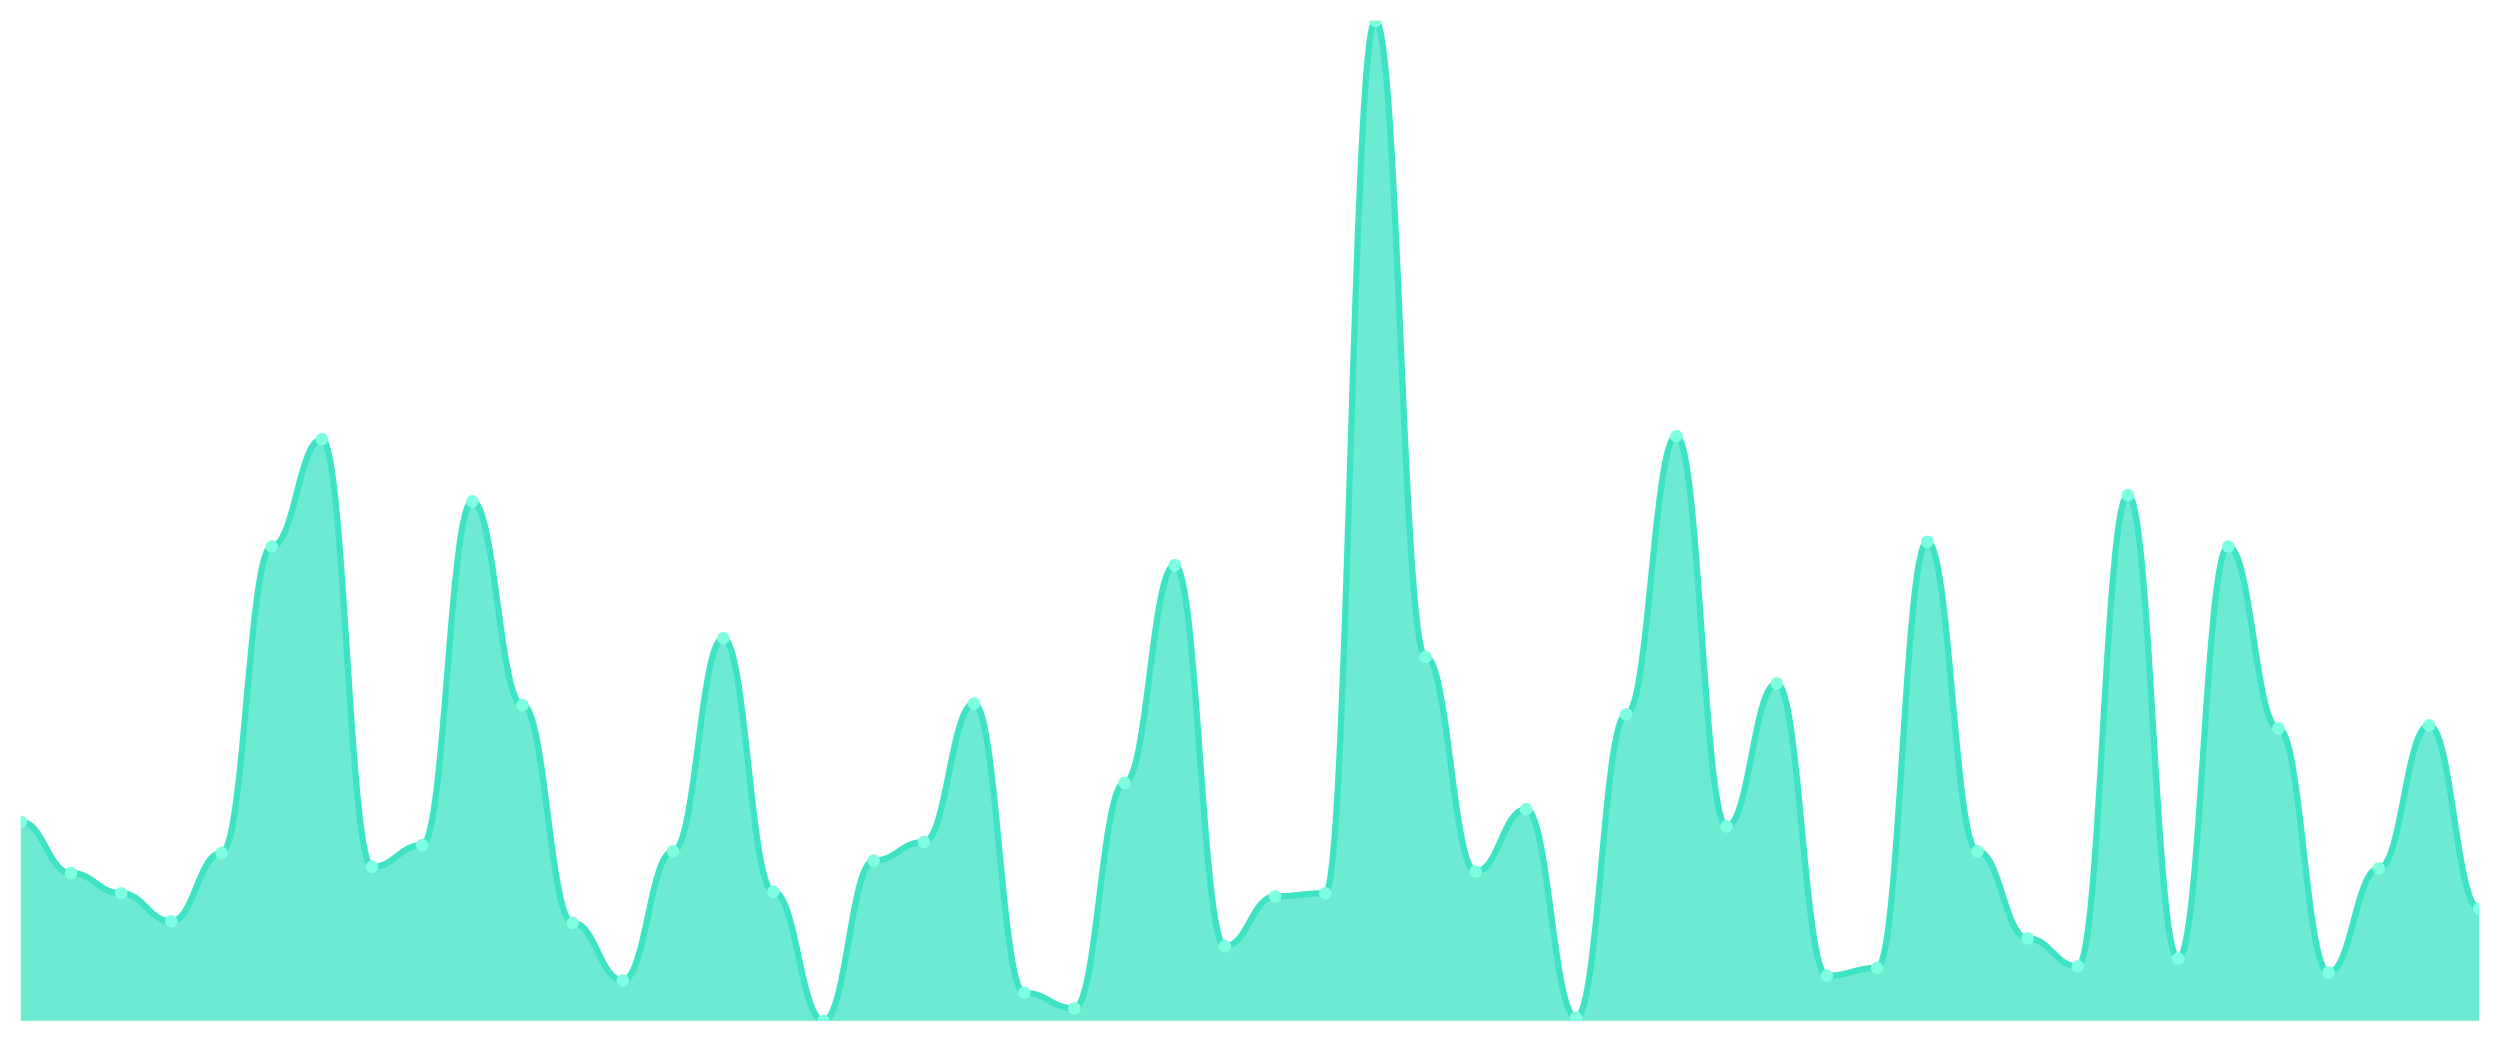
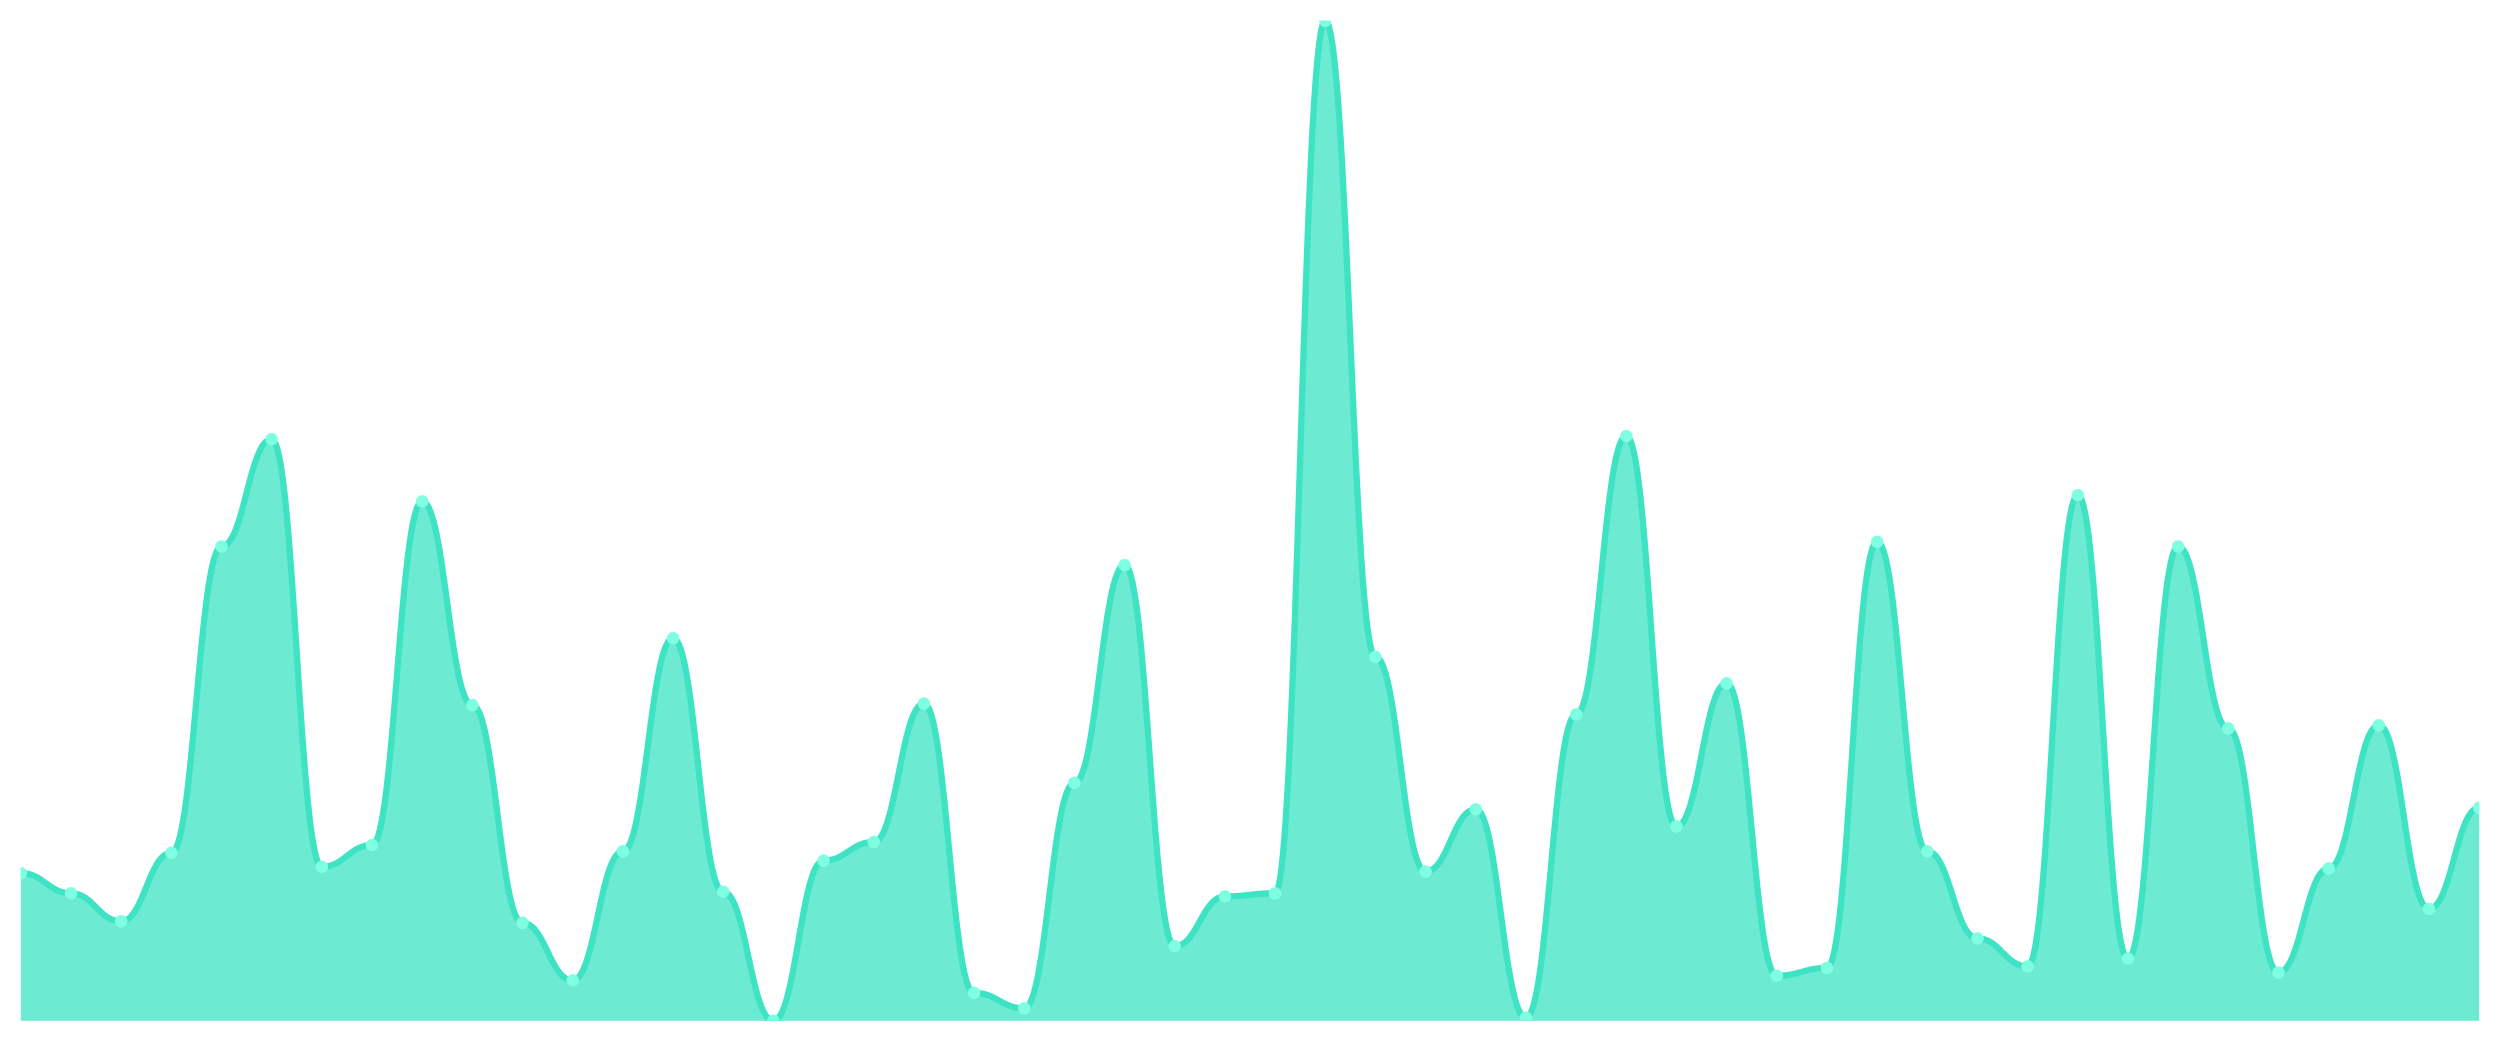
<svg xmlns="http://www.w3.org/2000/svg" viewBox="0 0 1200 500" width="1200" height="500">
  <defs>
    <clipPath id="c">
      <rect x="10" y="10" width="1180" height="480" />
    </clipPath>
  </defs>
  <rect width="1200" height="500" fill="none" />
  <g clip-path="url(#c)">
-     <path d="M 10,490 L 10,394.448 C 20.837,394.448 23.245,419.082 34.082,419.082 C 44.918,419.082 47.327,428.787 58.163,428.787 C 69,428.787 71.408,442.224 82.245,442.224 C 93.082,442.224 95.49,409.378 106.327,409.378 C 117.163,409.378 119.571,262.317 130.408,262.317 C 141.245,262.317 143.653,210.809 154.49,210.809 C 165.327,210.809 167.735,416.096 178.571,416.096 C 189.408,416.096 191.816,405.645 202.653,405.645 C 213.49,405.645 215.898,240.669 226.735,240.669 C 237.571,240.669 239.98,338.46 250.816,338.46 C 261.653,338.46 264.061,442.97 274.898,442.97 C 285.735,442.97 288.143,470.591 298.98,470.591 C 309.816,470.591 312.224,408.631 323.061,408.631 C 333.898,408.631 336.306,306.361 347.143,306.361 C 357.98,306.361 360.388,428.04 371.224,428.04 C 382.061,428.04 384.469,490 395.306,490 C 406.143,490 408.551,413.11 419.388,413.11 C 430.224,413.11 432.633,404.152 443.469,404.152 C 454.306,404.152 456.714,337.714 467.551,337.714 C 478.388,337.714 480.796,476.563 491.633,476.563 C 502.469,476.563 504.878,484.028 515.714,484.028 C 526.551,484.028 528.959,375.785 539.796,375.785 C 550.633,375.785 553.041,271.275 563.878,271.275 C 574.714,271.275 577.122,454.168 587.959,454.168 C 598.796,454.168 601.204,430.28 612.041,430.28 C 622.878,430.28 625.286,428.787 636.122,428.787 C 646.959,428.787 649.367,10 660.204,10 C 671.041,10 673.449,315.319 684.286,315.319 C 695.122,315.319 697.531,418.336 708.367,418.336 C 719.204,418.336 721.612,388.476 732.449,388.476 C 743.286,388.476 745.694,488.507 756.531,488.507 C 767.367,488.507 769.776,342.939 780.612,342.939 C 791.449,342.939 793.857,209.316 804.694,209.316 C 815.531,209.316 817.939,396.687 828.776,396.687 C 839.612,396.687 842.02,328.009 852.857,328.009 C 863.694,328.009 866.102,468.351 876.939,468.351 C 887.776,468.351 890.184,464.619 901.02,464.619 C 911.857,464.619 914.265,260.078 925.102,260.078 C 935.939,260.078 938.347,408.631 949.184,408.631 C 960.02,408.631 962.429,450.435 973.265,450.435 C 984.102,450.435 986.51,463.872 997.347,463.872 C 1008.184,463.872 1010.592,237.683 1021.429,237.683 C 1032.265,237.683 1034.673,460.14 1045.51,460.14 C 1056.347,460.14 1058.755,262.317 1069.592,262.317 C 1080.429,262.317 1082.837,349.658 1093.673,349.658 C 1104.51,349.658 1106.918,466.858 1117.755,466.858 C 1128.592,466.858 1131,416.843 1141.837,416.843 C 1152.673,416.843 1155.082,348.165 1165.918,348.165 C 1176.755,348.165 1179.163,436.252 1190,436.252 L 1190,490 Z" fill="rgba(61,227,195,0.75)" />
-     <path d="M 10,394.448 C 20.837,394.448 23.245,419.082 34.082,419.082 C 44.918,419.082 47.327,428.787 58.163,428.787 C 69,428.787 71.408,442.224 82.245,442.224 C 93.082,442.224 95.49,409.378 106.327,409.378 C 117.163,409.378 119.571,262.317 130.408,262.317 C 141.245,262.317 143.653,210.809 154.49,210.809 C 165.327,210.809 167.735,416.096 178.571,416.096 C 189.408,416.096 191.816,405.645 202.653,405.645 C 213.49,405.645 215.898,240.669 226.735,240.669 C 237.571,240.669 239.98,338.46 250.816,338.46 C 261.653,338.46 264.061,442.97 274.898,442.97 C 285.735,442.97 288.143,470.591 298.98,470.591 C 309.816,470.591 312.224,408.631 323.061,408.631 C 333.898,408.631 336.306,306.361 347.143,306.361 C 357.98,306.361 360.388,428.04 371.224,428.04 C 382.061,428.04 384.469,490 395.306,490 C 406.143,490 408.551,413.11 419.388,413.11 C 430.224,413.11 432.633,404.152 443.469,404.152 C 454.306,404.152 456.714,337.714 467.551,337.714 C 478.388,337.714 480.796,476.563 491.633,476.563 C 502.469,476.563 504.878,484.028 515.714,484.028 C 526.551,484.028 528.959,375.785 539.796,375.785 C 550.633,375.785 553.041,271.275 563.878,271.275 C 574.714,271.275 577.122,454.168 587.959,454.168 C 598.796,454.168 601.204,430.28 612.041,430.28 C 622.878,430.28 625.286,428.787 636.122,428.787 C 646.959,428.787 649.367,10 660.204,10 C 671.041,10 673.449,315.319 684.286,315.319 C 695.122,315.319 697.531,418.336 708.367,418.336 C 719.204,418.336 721.612,388.476 732.449,388.476 C 743.286,388.476 745.694,488.507 756.531,488.507 C 767.367,488.507 769.776,342.939 780.612,342.939 C 791.449,342.939 793.857,209.316 804.694,209.316 C 815.531,209.316 817.939,396.687 828.776,396.687 C 839.612,396.687 842.02,328.009 852.857,328.009 C 863.694,328.009 866.102,468.351 876.939,468.351 C 887.776,468.351 890.184,464.619 901.02,464.619 C 911.857,464.619 914.265,260.078 925.102,260.078 C 935.939,260.078 938.347,408.631 949.184,408.631 C 960.02,408.631 962.429,450.435 973.265,450.435 C 984.102,450.435 986.51,463.872 997.347,463.872 C 1008.184,463.872 1010.592,237.683 1021.429,237.683 C 1032.265,237.683 1034.673,460.14 1045.51,460.14 C 1056.347,460.14 1058.755,262.317 1069.592,262.317 C 1080.429,262.317 1082.837,349.658 1093.673,349.658 C 1104.51,349.658 1106.918,466.858 1117.755,466.858 C 1128.592,466.858 1131,416.843 1141.837,416.843 C 1152.673,416.843 1155.082,348.165 1165.918,348.165 C 1176.755,348.165 1179.163,436.252 1190,436.252" fill="none" stroke="#3de3c3" stroke-width="3" stroke-linecap="round" stroke-linejoin="round" />
-     <circle cx="10" cy="394.448" r="3" fill="#7fffe1" />
-     <circle cx="34.082" cy="419.082" r="3" fill="#7fffe1" />
-     <circle cx="58.163" cy="428.787" r="3" fill="#7fffe1" />
-     <circle cx="82.245" cy="442.224" r="3" fill="#7fffe1" />
-     <circle cx="106.327" cy="409.378" r="3" fill="#7fffe1" />
-     <circle cx="130.408" cy="262.317" r="3" fill="#7fffe1" />
-     <circle cx="154.49" cy="210.809" r="3" fill="#7fffe1" />
-     <circle cx="178.571" cy="416.096" r="3" fill="#7fffe1" />
-     <circle cx="202.653" cy="405.645" r="3" fill="#7fffe1" />
-     <circle cx="226.735" cy="240.669" r="3" fill="#7fffe1" />
-     <circle cx="250.816" cy="338.46" r="3" fill="#7fffe1" />
-     <circle cx="274.898" cy="442.97" r="3" fill="#7fffe1" />
-     <circle cx="298.98" cy="470.591" r="3" fill="#7fffe1" />
-     <circle cx="323.061" cy="408.631" r="3" fill="#7fffe1" />
-     <circle cx="347.143" cy="306.361" r="3" fill="#7fffe1" />
-     <circle cx="371.224" cy="428.04" r="3" fill="#7fffe1" />
-     <circle cx="395.306" cy="490" r="3" fill="#7fffe1" />
-     <circle cx="419.388" cy="413.11" r="3" fill="#7fffe1" />
-     <circle cx="443.469" cy="404.152" r="3" fill="#7fffe1" />
-     <circle cx="467.551" cy="337.714" r="3" fill="#7fffe1" />
-     <circle cx="491.633" cy="476.563" r="3" fill="#7fffe1" />
-     <circle cx="515.714" cy="484.028" r="3" fill="#7fffe1" />
-     <circle cx="539.796" cy="375.785" r="3" fill="#7fffe1" />
-     <circle cx="563.878" cy="271.275" r="3" fill="#7fffe1" />
-     <circle cx="587.959" cy="454.168" r="3" fill="#7fffe1" />
-     <circle cx="612.041" cy="430.28" r="3" fill="#7fffe1" />
-     <circle cx="636.122" cy="428.787" r="3" fill="#7fffe1" />
-     <circle cx="660.204" cy="10" r="3" fill="#7fffe1" />
-     <circle cx="684.286" cy="315.319" r="3" fill="#7fffe1" />
-     <circle cx="708.367" cy="418.336" r="3" fill="#7fffe1" />
-     <circle cx="732.449" cy="388.476" r="3" fill="#7fffe1" />
-     <circle cx="756.531" cy="488.507" r="3" fill="#7fffe1" />
-     <circle cx="780.612" cy="342.939" r="3" fill="#7fffe1" />
-     <circle cx="804.694" cy="209.316" r="3" fill="#7fffe1" />
-     <circle cx="828.776" cy="396.687" r="3" fill="#7fffe1" />
-     <circle cx="852.857" cy="328.009" r="3" fill="#7fffe1" />
-     <circle cx="876.939" cy="468.351" r="3" fill="#7fffe1" />
-     <circle cx="901.02" cy="464.619" r="3" fill="#7fffe1" />
-     <circle cx="925.102" cy="260.078" r="3" fill="#7fffe1" />
-     <circle cx="949.184" cy="408.631" r="3" fill="#7fffe1" />
-     <circle cx="973.265" cy="450.435" r="3" fill="#7fffe1" />
-     <circle cx="997.347" cy="463.872" r="3" fill="#7fffe1" />
-     <circle cx="1021.429" cy="237.683" r="3" fill="#7fffe1" />
-     <circle cx="1045.51" cy="460.14" r="3" fill="#7fffe1" />
-     <circle cx="1069.592" cy="262.317" r="3" fill="#7fffe1" />
-     <circle cx="1093.673" cy="349.658" r="3" fill="#7fffe1" />
-     <circle cx="1117.755" cy="466.858" r="3" fill="#7fffe1" />
-     <circle cx="1141.837" cy="416.843" r="3" fill="#7fffe1" />
-     <circle cx="1165.918" cy="348.165" r="3" fill="#7fffe1" />
-     <circle cx="1190" cy="436.252" r="3" fill="#7fffe1" />
+     <path d="M 10,490 L 10,419.082 C 20.837,419.082 23.245,428.787 34.082,428.787 C 44.918,428.787 47.327,442.224 58.163,442.224 C 69,442.224 71.408,409.378 82.245,409.378 C 93.082,409.378 95.49,262.317 106.327,262.317 C 117.163,262.317 119.571,210.809 130.408,210.809 C 141.245,210.809 143.653,416.096 154.49,416.096 C 165.327,416.096 167.735,405.645 178.571,405.645 C 189.408,405.645 191.816,240.669 202.653,240.669 C 213.49,240.669 215.898,338.46 226.735,338.46 C 237.571,338.46 239.98,442.97 250.816,442.97 C 261.653,442.97 264.061,470.591 274.898,470.591 C 285.735,470.591 288.143,408.631 298.98,408.631 C 309.816,408.631 312.224,306.361 323.061,306.361 C 333.898,306.361 336.306,428.04 347.143,428.04 C 357.98,428.04 360.388,490 371.224,490 C 382.061,490 384.469,413.11 395.306,413.11 C 406.143,413.11 408.551,404.152 419.388,404.152 C 430.224,404.152 432.633,337.714 443.469,337.714 C 454.306,337.714 456.714,476.563 467.551,476.563 C 478.388,476.563 480.796,484.028 491.633,484.028 C 502.469,484.028 504.878,375.785 515.714,375.785 C 526.551,375.785 528.959,271.275 539.796,271.275 C 550.633,271.275 553.041,454.168 563.878,454.168 C 574.714,454.168 577.122,430.28 587.959,430.28 C 598.796,430.28 601.204,428.787 612.041,428.787 C 622.878,428.787 625.286,10 636.122,10 C 646.959,10 649.367,315.319 660.204,315.319 C 671.041,315.319 673.449,418.336 684.286,418.336 C 695.122,418.336 697.531,388.476 708.367,388.476 C 719.204,388.476 721.612,488.507 732.449,488.507 C 743.286,488.507 745.694,342.939 756.531,342.939 C 767.367,342.939 769.776,209.316 780.612,209.316 C 791.449,209.316 793.857,396.687 804.694,396.687 C 815.531,396.687 817.939,328.009 828.776,328.009 C 839.612,328.009 842.02,468.351 852.857,468.351 C 863.694,468.351 866.102,464.619 876.939,464.619 C 887.776,464.619 890.184,260.078 901.02,260.078 C 911.857,260.078 914.265,408.631 925.102,408.631 C 935.939,408.631 938.347,450.435 949.184,450.435 C 960.02,450.435 962.429,463.872 973.265,463.872 C 984.102,463.872 986.51,237.683 997.347,237.683 C 1008.184,237.683 1010.592,460.14 1021.429,460.14 C 1032.265,460.14 1034.673,262.317 1045.51,262.317 C 1056.347,262.317 1058.755,349.658 1069.592,349.658 C 1080.429,349.658 1082.837,466.858 1093.673,466.858 C 1104.51,466.858 1106.918,416.843 1117.755,416.843 C 1128.592,416.843 1131,348.165 1141.837,348.165 C 1152.673,348.165 1155.082,436.252 1165.918,436.252 C 1176.755,436.252 1179.163,387.729 1190,387.729 L 1190,490 Z" fill="rgba(61,227,195,0.75)" />
+     <path d="M 10,419.082 C 20.837,419.082 23.245,428.787 34.082,428.787 C 44.918,428.787 47.327,442.224 58.163,442.224 C 69,442.224 71.408,409.378 82.245,409.378 C 93.082,409.378 95.49,262.317 106.327,262.317 C 117.163,262.317 119.571,210.809 130.408,210.809 C 141.245,210.809 143.653,416.096 154.49,416.096 C 165.327,416.096 167.735,405.645 178.571,405.645 C 189.408,405.645 191.816,240.669 202.653,240.669 C 213.49,240.669 215.898,338.46 226.735,338.46 C 237.571,338.46 239.98,442.97 250.816,442.97 C 261.653,442.97 264.061,470.591 274.898,470.591 C 285.735,470.591 288.143,408.631 298.98,408.631 C 309.816,408.631 312.224,306.361 323.061,306.361 C 333.898,306.361 336.306,428.04 347.143,428.04 C 357.98,428.04 360.388,490 371.224,490 C 382.061,490 384.469,413.11 395.306,413.11 C 406.143,413.11 408.551,404.152 419.388,404.152 C 430.224,404.152 432.633,337.714 443.469,337.714 C 454.306,337.714 456.714,476.563 467.551,476.563 C 478.388,476.563 480.796,484.028 491.633,484.028 C 502.469,484.028 504.878,375.785 515.714,375.785 C 526.551,375.785 528.959,271.275 539.796,271.275 C 550.633,271.275 553.041,454.168 563.878,454.168 C 574.714,454.168 577.122,430.28 587.959,430.28 C 598.796,430.28 601.204,428.787 612.041,428.787 C 622.878,428.787 625.286,10 636.122,10 C 646.959,10 649.367,315.319 660.204,315.319 C 671.041,315.319 673.449,418.336 684.286,418.336 C 695.122,418.336 697.531,388.476 708.367,388.476 C 719.204,388.476 721.612,488.507 732.449,488.507 C 743.286,488.507 745.694,342.939 756.531,342.939 C 767.367,342.939 769.776,209.316 780.612,209.316 C 791.449,209.316 793.857,396.687 804.694,396.687 C 815.531,396.687 817.939,328.009 828.776,328.009 C 839.612,328.009 842.02,468.351 852.857,468.351 C 863.694,468.351 866.102,464.619 876.939,464.619 C 887.776,464.619 890.184,260.078 901.02,260.078 C 911.857,260.078 914.265,408.631 925.102,408.631 C 935.939,408.631 938.347,450.435 949.184,450.435 C 960.02,450.435 962.429,463.872 973.265,463.872 C 984.102,463.872 986.51,237.683 997.347,237.683 C 1008.184,237.683 1010.592,460.14 1021.429,460.14 C 1032.265,460.14 1034.673,262.317 1045.51,262.317 C 1056.347,262.317 1058.755,349.658 1069.592,349.658 C 1080.429,349.658 1082.837,466.858 1093.673,466.858 C 1104.51,466.858 1106.918,416.843 1117.755,416.843 C 1128.592,416.843 1131,348.165 1141.837,348.165 C 1152.673,348.165 1155.082,436.252 1165.918,436.252 C 1176.755,436.252 1179.163,387.729 1190,387.729" fill="none" stroke="#3de3c3" stroke-width="3" stroke-linecap="round" stroke-linejoin="round" />
+     <circle cx="10" cy="419.082" r="3" fill="#7fffe1" />
+     <circle cx="34.082" cy="428.787" r="3" fill="#7fffe1" />
+     <circle cx="58.163" cy="442.224" r="3" fill="#7fffe1" />
+     <circle cx="82.245" cy="409.378" r="3" fill="#7fffe1" />
+     <circle cx="106.327" cy="262.317" r="3" fill="#7fffe1" />
+     <circle cx="130.408" cy="210.809" r="3" fill="#7fffe1" />
+     <circle cx="154.49" cy="416.096" r="3" fill="#7fffe1" />
+     <circle cx="178.571" cy="405.645" r="3" fill="#7fffe1" />
+     <circle cx="202.653" cy="240.669" r="3" fill="#7fffe1" />
+     <circle cx="226.735" cy="338.46" r="3" fill="#7fffe1" />
+     <circle cx="250.816" cy="442.97" r="3" fill="#7fffe1" />
+     <circle cx="274.898" cy="470.591" r="3" fill="#7fffe1" />
+     <circle cx="298.98" cy="408.631" r="3" fill="#7fffe1" />
+     <circle cx="323.061" cy="306.361" r="3" fill="#7fffe1" />
+     <circle cx="347.143" cy="428.04" r="3" fill="#7fffe1" />
+     <circle cx="371.224" cy="490" r="3" fill="#7fffe1" />
+     <circle cx="395.306" cy="413.11" r="3" fill="#7fffe1" />
+     <circle cx="419.388" cy="404.152" r="3" fill="#7fffe1" />
+     <circle cx="443.469" cy="337.714" r="3" fill="#7fffe1" />
+     <circle cx="467.551" cy="476.563" r="3" fill="#7fffe1" />
+     <circle cx="491.633" cy="484.028" r="3" fill="#7fffe1" />
+     <circle cx="515.714" cy="375.785" r="3" fill="#7fffe1" />
+     <circle cx="539.796" cy="271.275" r="3" fill="#7fffe1" />
+     <circle cx="563.878" cy="454.168" r="3" fill="#7fffe1" />
+     <circle cx="587.959" cy="430.28" r="3" fill="#7fffe1" />
+     <circle cx="612.041" cy="428.787" r="3" fill="#7fffe1" />
+     <circle cx="636.122" cy="10" r="3" fill="#7fffe1" />
+     <circle cx="660.204" cy="315.319" r="3" fill="#7fffe1" />
+     <circle cx="684.286" cy="418.336" r="3" fill="#7fffe1" />
+     <circle cx="708.367" cy="388.476" r="3" fill="#7fffe1" />
+     <circle cx="732.449" cy="488.507" r="3" fill="#7fffe1" />
+     <circle cx="756.531" cy="342.939" r="3" fill="#7fffe1" />
+     <circle cx="780.612" cy="209.316" r="3" fill="#7fffe1" />
+     <circle cx="804.694" cy="396.687" r="3" fill="#7fffe1" />
+     <circle cx="828.776" cy="328.009" r="3" fill="#7fffe1" />
+     <circle cx="852.857" cy="468.351" r="3" fill="#7fffe1" />
+     <circle cx="876.939" cy="464.619" r="3" fill="#7fffe1" />
+     <circle cx="901.02" cy="260.078" r="3" fill="#7fffe1" />
+     <circle cx="925.102" cy="408.631" r="3" fill="#7fffe1" />
+     <circle cx="949.184" cy="450.435" r="3" fill="#7fffe1" />
+     <circle cx="973.265" cy="463.872" r="3" fill="#7fffe1" />
+     <circle cx="997.347" cy="237.683" r="3" fill="#7fffe1" />
+     <circle cx="1021.429" cy="460.14" r="3" fill="#7fffe1" />
+     <circle cx="1045.51" cy="262.317" r="3" fill="#7fffe1" />
+     <circle cx="1069.592" cy="349.658" r="3" fill="#7fffe1" />
+     <circle cx="1093.673" cy="466.858" r="3" fill="#7fffe1" />
+     <circle cx="1117.755" cy="416.843" r="3" fill="#7fffe1" />
+     <circle cx="1141.837" cy="348.165" r="3" fill="#7fffe1" />
+     <circle cx="1165.918" cy="436.252" r="3" fill="#7fffe1" />
+     <circle cx="1190" cy="387.729" r="3" fill="#7fffe1" />
  </g>
</svg>
